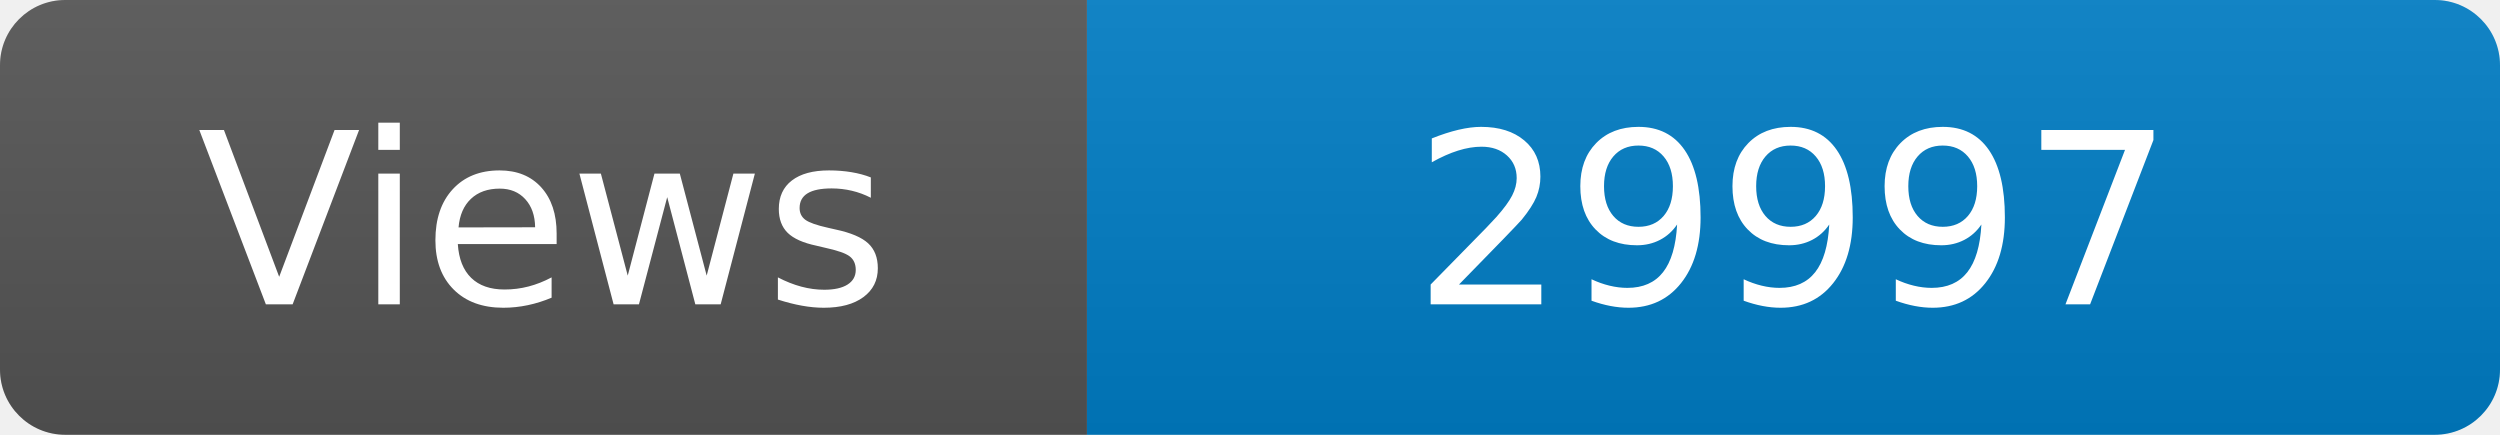
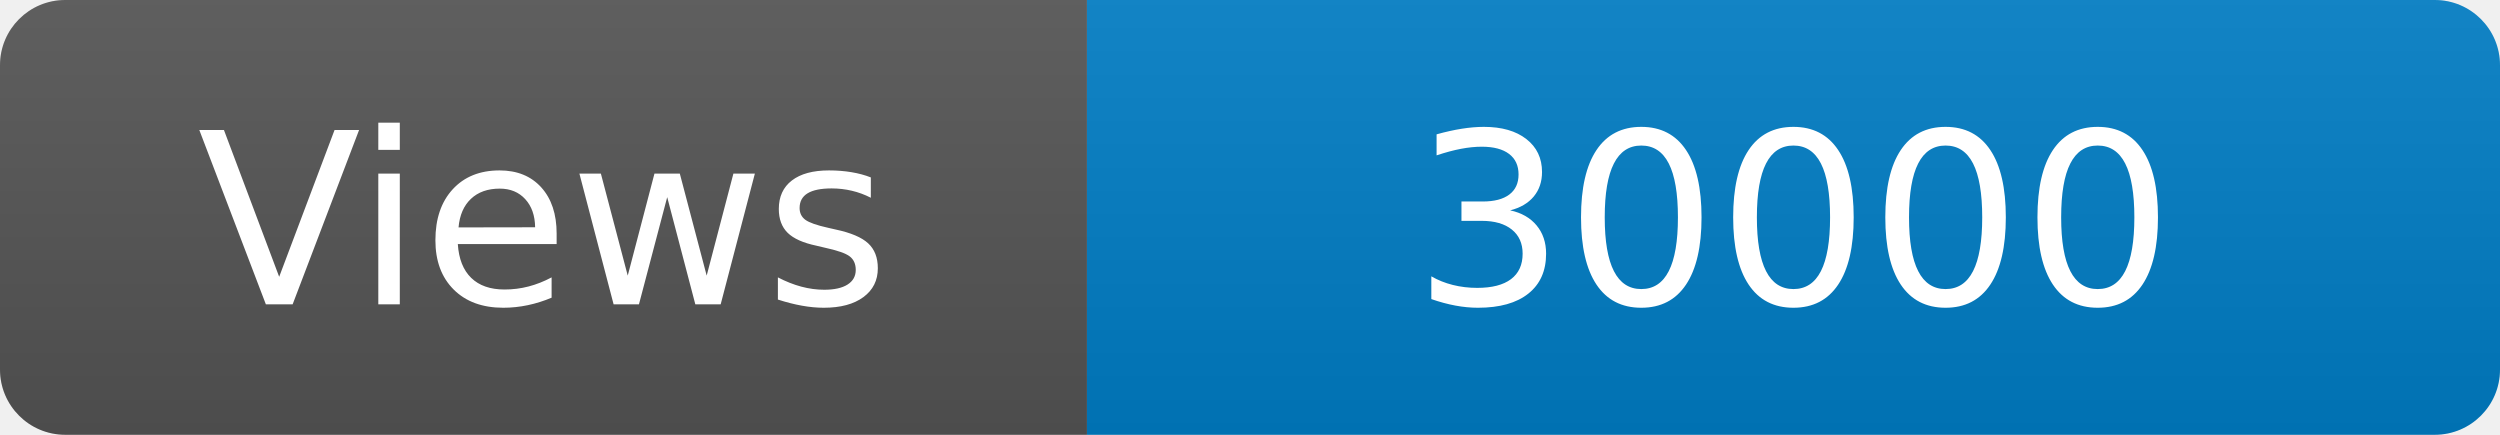
<svg xmlns="http://www.w3.org/2000/svg" width="115" height="20" role="img" aria-label="Maintained?: yes">
  <linearGradient id="s" x2="0" y2="100%">
    <stop offset="0" stop-color="#bbb" stop-opacity=".1" />
    <stop offset="1" stop-opacity=".1" />
  </linearGradient>
  <clipPath id="r">
    <rect width="115" height="20" rx="3" fill="#fff" />
  </clipPath>
  <g clip-path="url(#r)">
    <rect width="50" height="20" fill="#555" />
    <rect x="50" width="160" height="20" fill="#007ec6" />
    <rect width="115" height="20" fill="url(#s)" />
  </g>
  <g fill="#fff" text-anchor="middle" font-family="Verdana,Geneva,DejaVu Sans,sans-serif" font-size="110">
    <text x="250" y="140" transform="scale(.1)" fill="#fff">Views</text>
-     <text x="825" y="140" transform="scale(.1)" fill="#fff">29997</text>
+     <text x="825" y="140" transform="scale(.1)" fill="#fff">30000</text>
  </g>
</svg>
